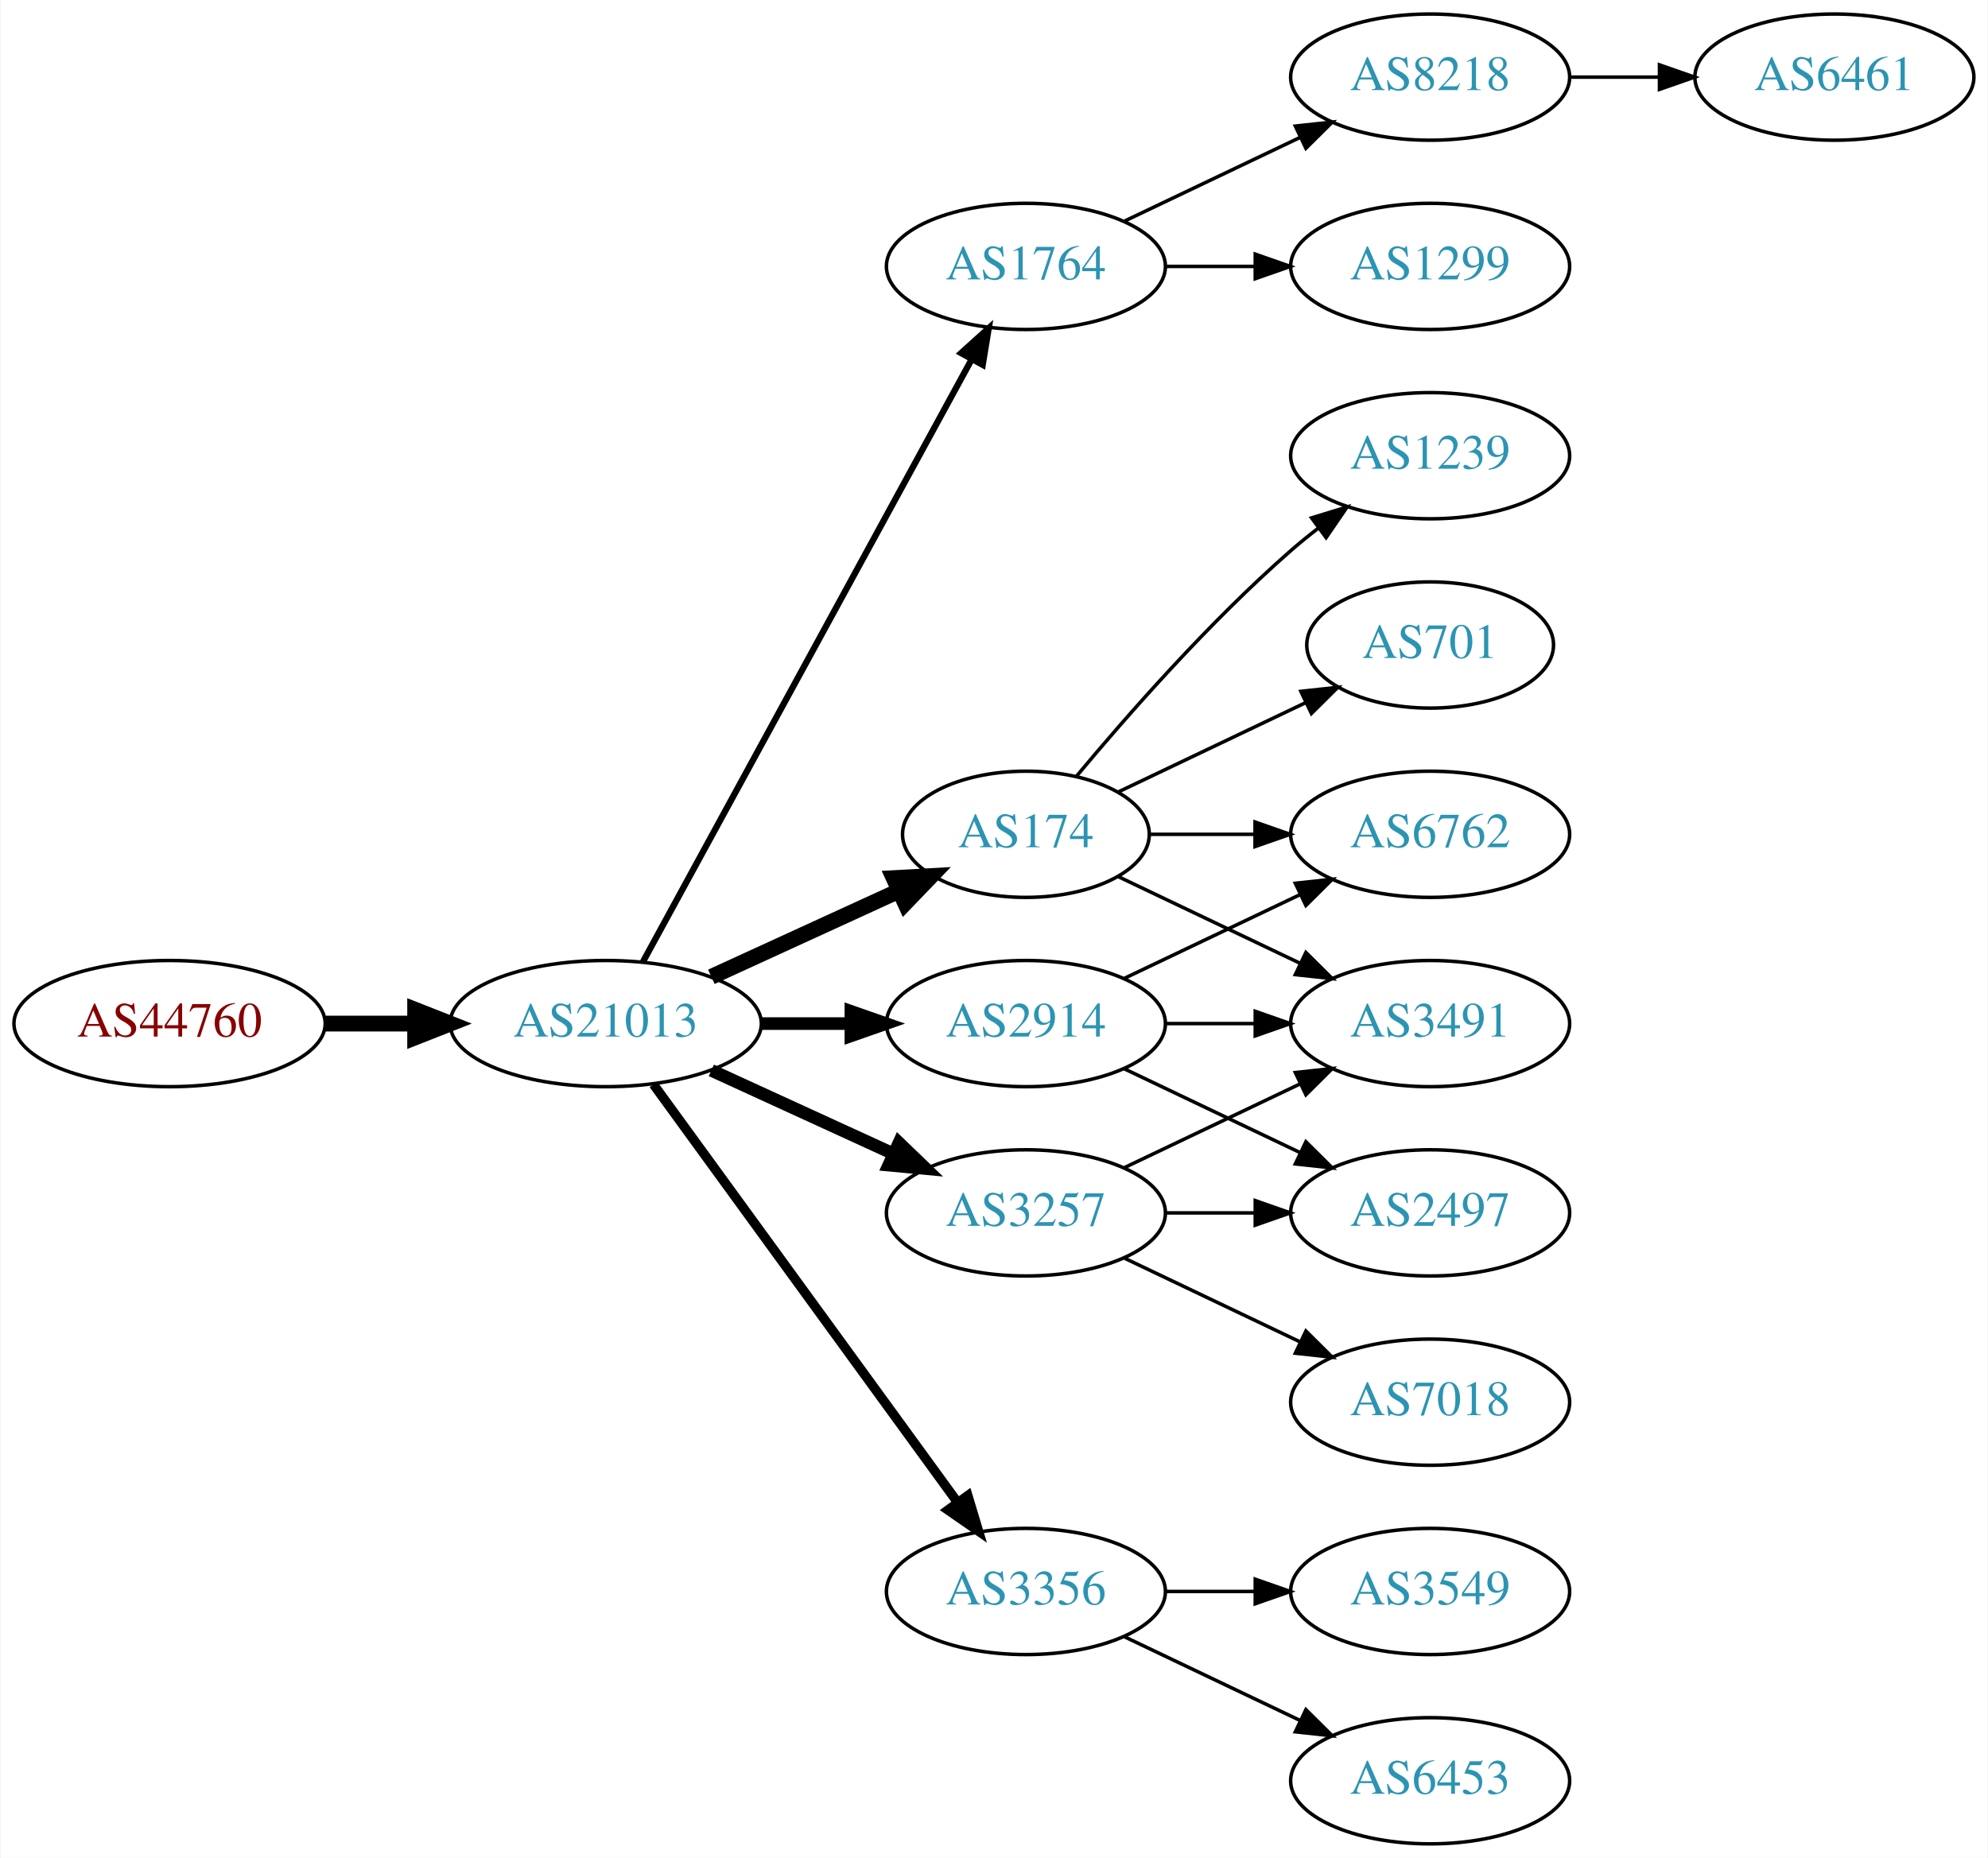
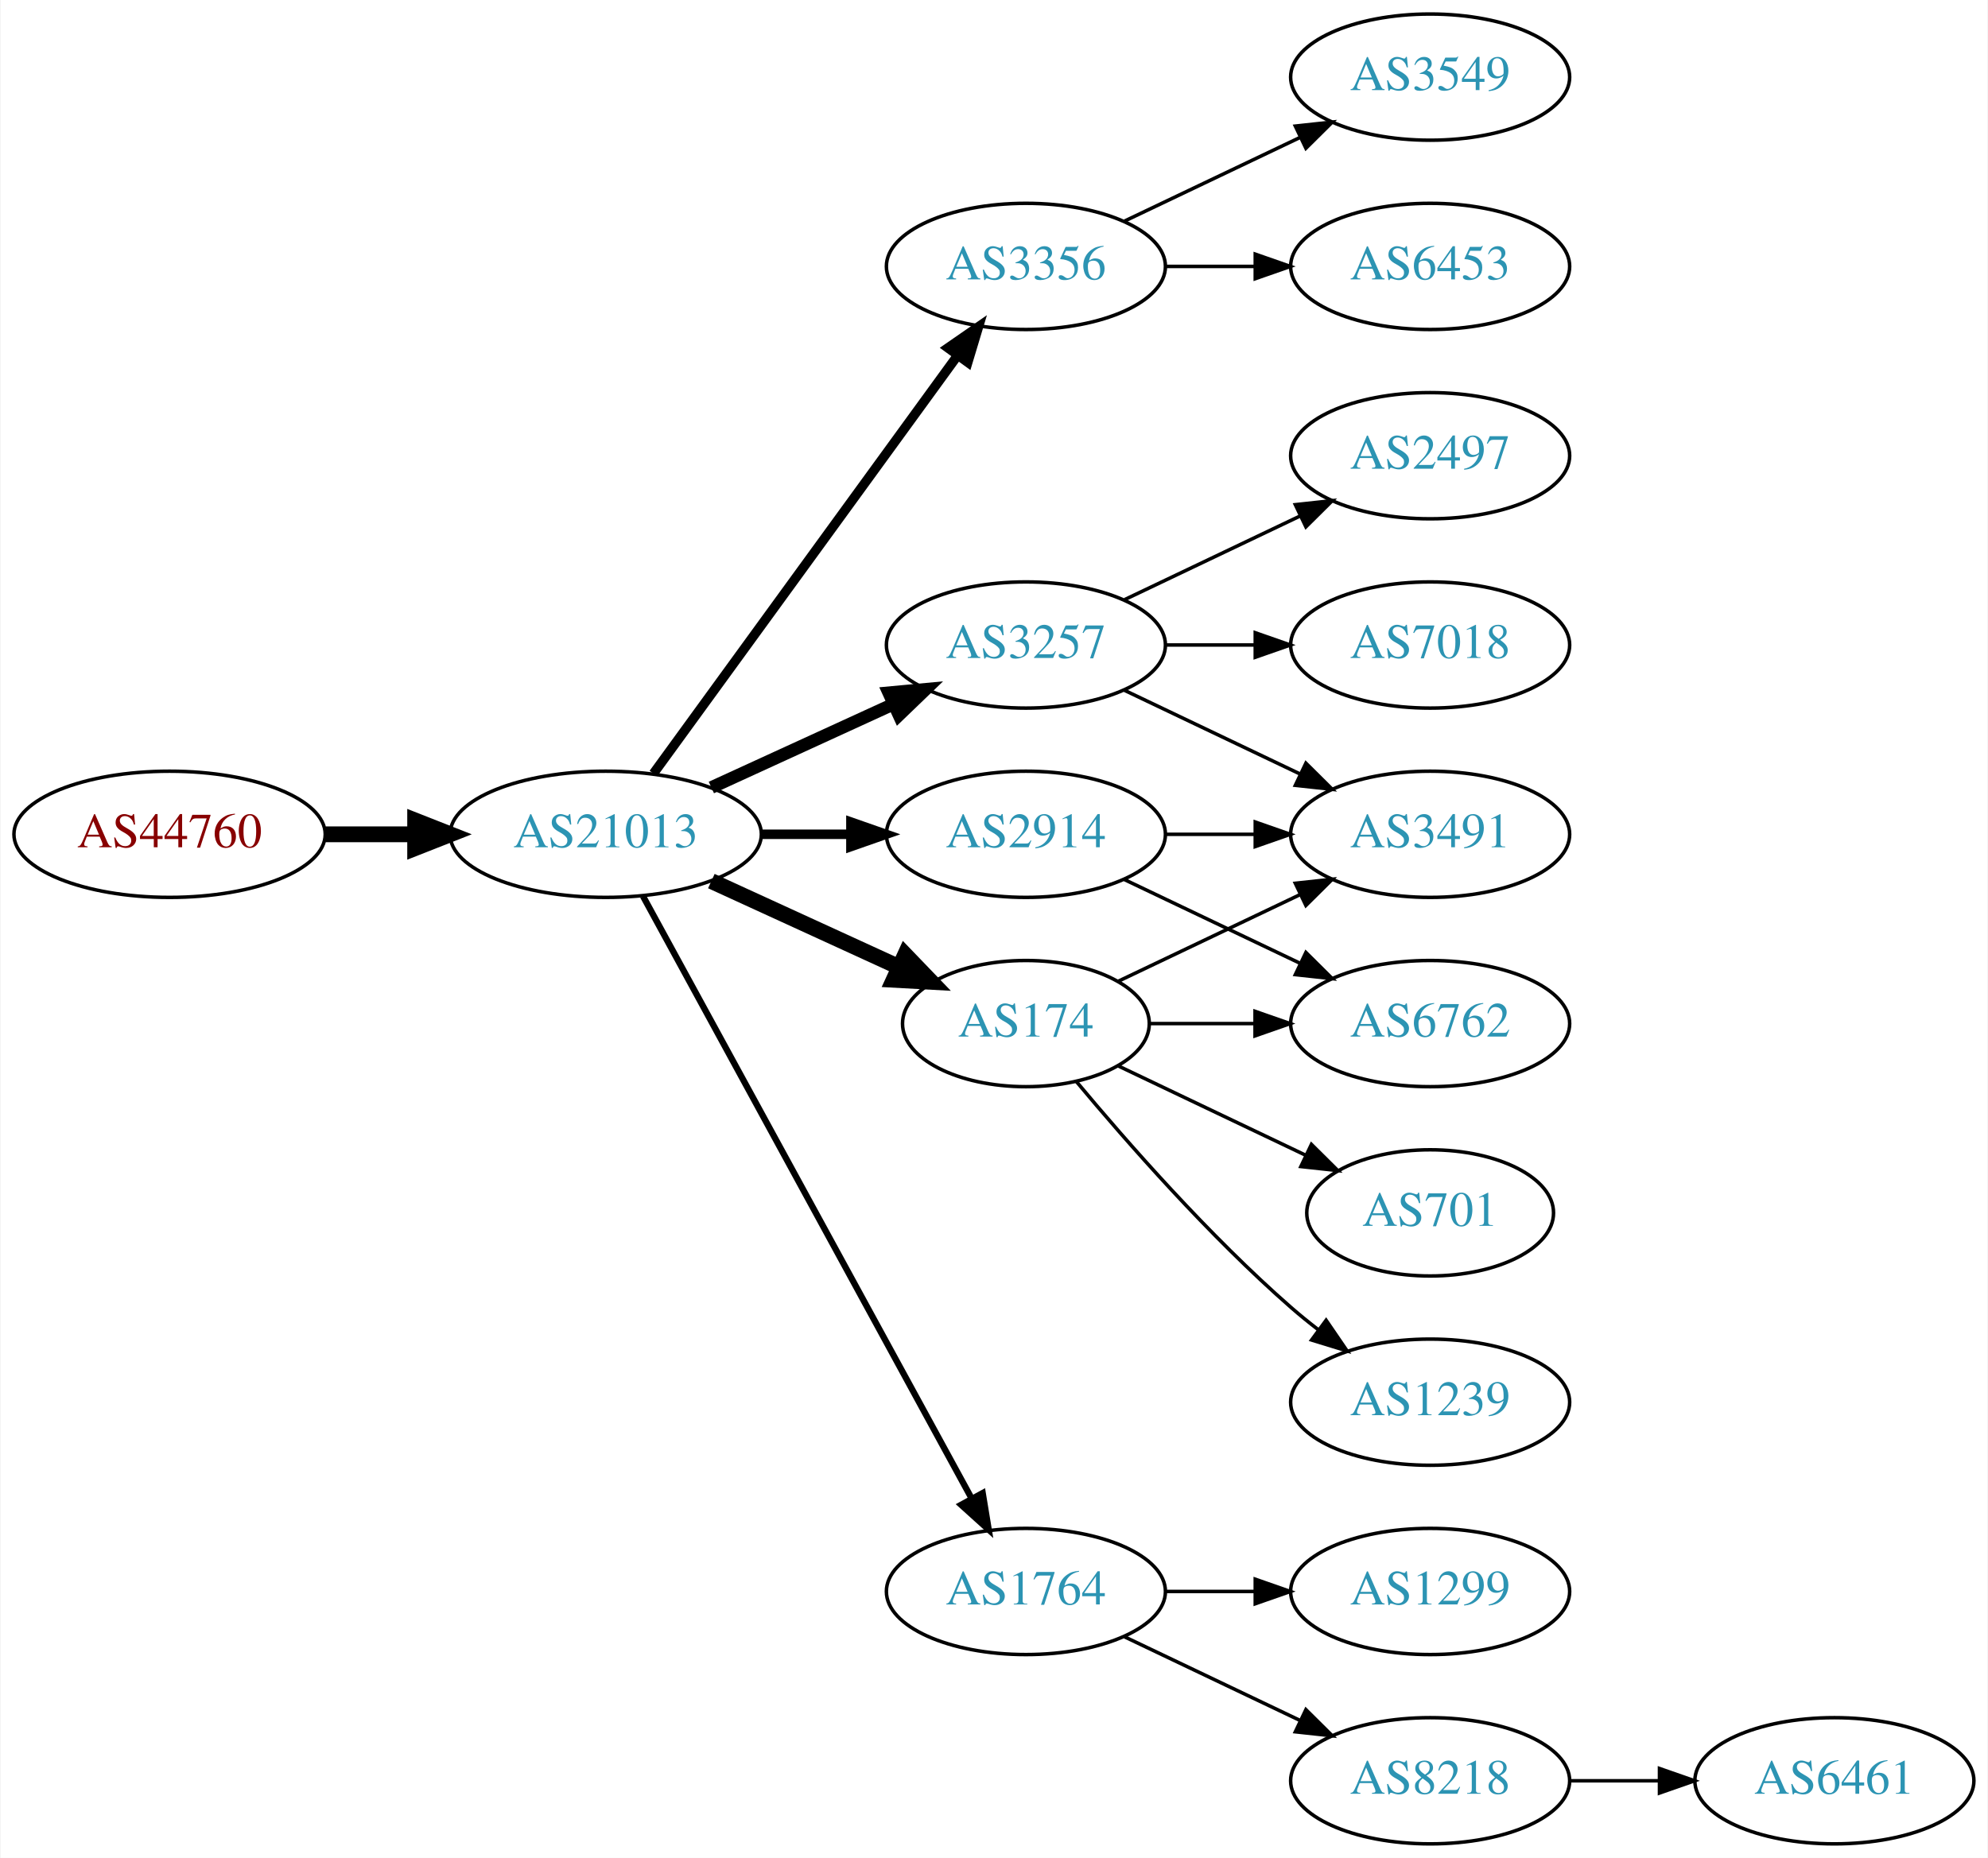
<svg xmlns="http://www.w3.org/2000/svg" xmlns:xlink="http://www.w3.org/1999/xlink" width="567pt" height="530pt" viewBox="0.00 0.00 566.66 530.00">
  <g id="graph0" class="graph" transform="scale(1 1) rotate(0) translate(4 526)">
    <polygon fill="white" stroke="none" points="-4,4 -4,-526 562.663,-526 562.663,4 -4,4" />
    <g id="node1" class="node">
      <g id="a_node1">
        <a xlink:href="/asn/44760" xlink:title="AS44760 ~ Skidata AG [AT]">
-           <ellipse fill="#ffffff" stroke="black" cx="44.196" cy="-234" rx="44.393" ry="18" />
-           <text text-anchor="middle" x="44.196" y="-230.3" font-family="Times,serif" font-size="14.00" fill="#880000">AS44760</text>
+           <ellipse fill="#ffffff" stroke="black" cx="44.196" cy="-288" rx="44.393" ry="18" />
+           <text text-anchor="middle" x="44.196" y="-284.3" font-family="Times,serif" font-size="14.00" fill="#880000">AS44760</text>
        </a>
      </g>
    </g>
    <g id="node2" class="node">
      <g id="a_node2">
        <a xlink:href="/asn/21013" xlink:title="AS21013 ~ Wels, AT [AT]">
-           <ellipse fill="#ffffff" stroke="black" cx="168.588" cy="-234" rx="44.393" ry="18" />
-           <text text-anchor="middle" x="168.588" y="-230.3" font-family="Times,serif" font-size="14.00" fill="#2c94b3">AS21013</text>
+           <ellipse fill="#ffffff" stroke="black" cx="168.588" cy="-288" rx="44.393" ry="18" />
+           <text text-anchor="middle" x="168.588" y="-284.3" font-family="Times,serif" font-size="14.00" fill="#2c94b3">AS21013</text>
        </a>
      </g>
    </g>
    <g id="edge1" class="edge">
-       <path fill="none" stroke="black" stroke-width="4.5" d="M88.692,-234C96.898,-234 105.569,-234 114.041,-234" />
-       <polygon fill="black" stroke="black" stroke-width="4.5" points="114.233,-237.938 124.233,-234 114.233,-230.063 114.233,-237.938" />
+       <path fill="none" stroke="black" stroke-width="4.5" d="M88.692,-288C96.898,-288 105.569,-288 114.041,-288" />
+       <polygon fill="black" stroke="black" stroke-width="4.5" points="114.233,-291.938 124.233,-288 114.233,-284.063 114.233,-291.938" />
    </g>
    <g id="node3" class="node">
      <g id="a_node3">
-         <a xlink:href="/asn/1764" xlink:title="AS1764 ~ NEXTLAYER-AS [AT]">
+         <a xlink:href="/asn/3356" xlink:title="AS3356 ~ Level 3 Parent, LLC [US]">
          <ellipse fill="#ffffff" stroke="black" cx="288.431" cy="-450" rx="39.794" ry="18" />
-           <text text-anchor="middle" x="288.431" y="-446.3" font-family="Times,serif" font-size="14.00" fill="#2c94b3">AS1764</text>
+           <text text-anchor="middle" x="288.431" y="-446.3" font-family="Times,serif" font-size="14.00" fill="#2c94b3">AS3356</text>
        </a>
      </g>
    </g>
    <g id="edge2" class="edge">
-       <path fill="none" stroke="black" stroke-width="1.8" d="M179.232,-251.676C199.913,-289.584 248.626,-378.873 273.005,-423.559" />
-       <polygon fill="black" stroke="black" stroke-width="1.8" points="269.957,-425.28 277.819,-432.383 276.102,-421.928 269.957,-425.28" />
+       <path fill="none" stroke="black" stroke-width="2.7" d="M182.199,-305.337C203.02,-333.96 244.683,-391.233 268.871,-424.486" />
+       <polygon fill="black" stroke="black" stroke-width="2.7" points="266.197,-426.76 274.91,-432.788 271.858,-422.642 266.197,-426.76" />
    </g>
    <g id="node4" class="node">
      <g id="a_node4">
-         <a xlink:href="/asn/2914" xlink:title="AS2914 ~ NTT America, Inc. [US]">
-           <ellipse fill="#ffffff" stroke="black" cx="288.431" cy="-234" rx="39.794" ry="18" />
-           <text text-anchor="middle" x="288.431" y="-230.3" font-family="Times,serif" font-size="14.00" fill="#2c94b3">AS2914</text>
+         <a xlink:href="/asn/3257" xlink:title="AS3257 ~ GTT [DE]">
+           <ellipse fill="#ffffff" stroke="black" cx="288.431" cy="-342" rx="39.794" ry="18" />
+           <text text-anchor="middle" x="288.431" y="-338.3" font-family="Times,serif" font-size="14.00" fill="#2c94b3">AS3257</text>
        </a>
      </g>
    </g>
    <g id="edge3" class="edge">
-       <path fill="none" stroke="black" stroke-width="3.6" d="M212.799,-234C221.112,-234 229.875,-234 238.357,-234" />
-       <polygon fill="black" stroke="black" stroke-width="3.6" points="238.516,-237.5 248.516,-234 238.516,-230.5 238.516,-237.5" />
+       <path fill="none" stroke="black" stroke-width="3.6" d="M198.718,-301.348C214.329,-308.502 233.727,-317.391 250.399,-325.03" />
+       <polygon fill="black" stroke="black" stroke-width="3.6" points="249.302,-328.378 259.851,-329.362 252.218,-322.014 249.302,-328.378" />
    </g>
    <g id="node5" class="node">
      <g id="a_node5">
-         <a xlink:href="/asn/3356" xlink:title="AS3356 ~ Level 3 Parent, LLC [US]">
+         <a xlink:href="/asn/1764" xlink:title="AS1764 ~ NEXTLAYER-AS [AT]">
          <ellipse fill="#ffffff" stroke="black" cx="288.431" cy="-72" rx="39.794" ry="18" />
-           <text text-anchor="middle" x="288.431" y="-68.3" font-family="Times,serif" font-size="14.00" fill="#2c94b3">AS3356</text>
+           <text text-anchor="middle" x="288.431" y="-68.3" font-family="Times,serif" font-size="14.00" fill="#2c94b3">AS1764</text>
        </a>
      </g>
    </g>
    <g id="edge4" class="edge">
-       <path fill="none" stroke="black" stroke-width="2.7" d="M182.199,-216.663C203.02,-188.04 244.683,-130.767 268.871,-97.514" />
-       <polygon fill="black" stroke="black" stroke-width="2.7" points="271.858,-99.358 274.91,-89.212 266.197,-95.24 271.858,-99.358" />
+       <path fill="none" stroke="black" stroke-width="1.8" d="M179.232,-270.324C199.913,-232.416 248.626,-143.127 273.005,-98.442" />
+       <polygon fill="black" stroke="black" stroke-width="1.8" points="276.102,-100.072 277.819,-89.618 269.957,-96.72 276.102,-100.072" />
    </g>
    <g id="node6" class="node">
      <g id="a_node6">
-         <a xlink:href="/asn/3257" xlink:title="AS3257 ~ GTT [DE]">
-           <ellipse fill="#ffffff" stroke="black" cx="288.431" cy="-180" rx="39.794" ry="18" />
-           <text text-anchor="middle" x="288.431" y="-176.3" font-family="Times,serif" font-size="14.00" fill="#2c94b3">AS3257</text>
+         <a xlink:href="/asn/2914" xlink:title="AS2914 ~ NTT America, Inc. [US]">
+           <ellipse fill="#ffffff" stroke="black" cx="288.431" cy="-288" rx="39.794" ry="18" />
+           <text text-anchor="middle" x="288.431" y="-284.3" font-family="Times,serif" font-size="14.00" fill="#2c94b3">AS2914</text>
        </a>
      </g>
    </g>
    <g id="edge5" class="edge">
-       <path fill="none" stroke="black" stroke-width="3.6" d="M198.718,-220.652C214.329,-213.498 233.727,-204.609 250.399,-196.97" />
-       <polygon fill="black" stroke="black" stroke-width="3.6" points="252.218,-199.986 259.851,-192.638 249.302,-193.622 252.218,-199.986" />
+       <path fill="none" stroke="black" stroke-width="2.7" d="M212.799,-288C221.112,-288 229.875,-288 238.357,-288" />
+       <polygon fill="black" stroke="black" stroke-width="2.7" points="238.516,-291.5 248.516,-288 238.516,-284.5 238.516,-291.5" />
    </g>
    <g id="node7" class="node">
      <g id="a_node7">
        <a xlink:href="/asn/174" xlink:title="AS174 ~ Cogent Communications [US]">
-           <ellipse fill="#ffffff" stroke="black" cx="288.431" cy="-288" rx="35.194" ry="18" />
-           <text text-anchor="middle" x="288.431" y="-284.3" font-family="Times,serif" font-size="14.00" fill="#2c94b3">AS174</text>
+           <ellipse fill="#ffffff" stroke="black" cx="288.431" cy="-234" rx="35.194" ry="18" />
+           <text text-anchor="middle" x="288.431" y="-230.3" font-family="Times,serif" font-size="14.00" fill="#2c94b3">AS174</text>
        </a>
      </g>
    </g>
    <g id="edge6" class="edge">
-       <path fill="none" stroke="black" stroke-width="4.5" d="M198.718,-247.348C214.935,-254.78 235.238,-264.083 252.327,-271.914" />
-       <polygon fill="black" stroke="black" stroke-width="4.5" points="250.713,-275.506 261.444,-276.092 253.994,-268.347 250.713,-275.506" />
+       <path fill="none" stroke="black" stroke-width="4.5" d="M198.718,-274.652C214.935,-267.22 235.238,-257.917 252.327,-250.086" />
+       <polygon fill="black" stroke="black" stroke-width="4.5" points="253.994,-253.653 261.444,-245.908 250.713,-246.494 253.994,-253.653" />
    </g>
    <g id="node8" class="node">
      <g id="a_node8">
-         <a xlink:href="/asn/8218" xlink:title="AS8218 ~ legacy Neotelecoms [FR]">
+         <a xlink:href="/asn/3549" xlink:title="AS3549 ~ Level 3 Parent, LLC [US]">
          <ellipse fill="#ffffff" stroke="black" cx="403.724" cy="-504" rx="39.794" ry="18" />
-           <text text-anchor="middle" x="403.724" y="-500.3" font-family="Times,serif" font-size="14.00" fill="#2c94b3">AS8218</text>
+           <text text-anchor="middle" x="403.724" y="-500.3" font-family="Times,serif" font-size="14.00" fill="#2c94b3">AS3549</text>
        </a>
      </g>
    </g>
    <g id="edge7" class="edge">
      <path fill="none" stroke="black" d="M316.567,-462.934C331.561,-470.081 350.382,-479.052 366.605,-486.785" />
      <polygon fill="black" stroke="black" points="365.276,-490.028 375.809,-491.171 368.288,-483.709 365.276,-490.028" />
    </g>
    <g id="node9" class="node">
      <g id="a_node9">
-         <a xlink:href="/asn/1299" xlink:title="AS1299 ~ Telia Carrier [EU]">
+         <a xlink:href="/asn/6453" xlink:title="AS6453 ~ TATA COMMUNICATIONS (AMERICA) INC [US]">
          <ellipse fill="#ffffff" stroke="black" cx="403.724" cy="-450" rx="39.794" ry="18" />
-           <text text-anchor="middle" x="403.724" y="-446.3" font-family="Times,serif" font-size="14.00" fill="#2c94b3">AS1299</text>
+           <text text-anchor="middle" x="403.724" y="-446.3" font-family="Times,serif" font-size="14.00" fill="#2c94b3">AS6453</text>
        </a>
      </g>
    </g>
    <g id="edge8" class="edge">
      <path fill="none" stroke="black" d="M328.103,-450C336.306,-450 345.07,-450 353.602,-450" />
      <polygon fill="black" stroke="black" points="353.841,-453.5 363.841,-450 353.841,-446.5 353.841,-453.5" />
    </g>
+     <g id="node12" class="node">
+       <g id="a_node12">
+         <a xlink:href="/asn/2497" xlink:title="AS2497 ~ Internet Initiative Japan Inc. [JP]">
+           <ellipse fill="#ffffff" stroke="black" cx="403.724" cy="-396" rx="39.794" ry="18" />
+           <text text-anchor="middle" x="403.724" y="-392.3" font-family="Times,serif" font-size="14.00" fill="#2c94b3">AS2497</text>
+         </a>
+       </g>
+     </g>
+     <g id="edge11" class="edge">
+       <path fill="none" stroke="black" d="M316.567,-354.934C331.561,-362.081 350.382,-371.052 366.605,-378.785" />
+       <polygon fill="black" stroke="black" points="365.276,-382.028 375.809,-383.171 368.288,-375.709 365.276,-382.028" />
+     </g>
+     <g id="node13" class="node">
+       <g id="a_node13">
+         <a xlink:href="/asn/7018" xlink:title="AS7018 ~ AT&amp;T Services, Inc. [US]">
+           <ellipse fill="#ffffff" stroke="black" cx="403.724" cy="-342" rx="39.794" ry="18" />
+           <text text-anchor="middle" x="403.724" y="-338.3" font-family="Times,serif" font-size="14.00" fill="#2c94b3">AS7018</text>
+         </a>
+       </g>
+     </g>
+     <g id="edge12" class="edge">
+       <path fill="none" stroke="black" d="M328.103,-342C336.306,-342 345.07,-342 353.602,-342" />
+       <polygon fill="black" stroke="black" points="353.841,-345.5 363.841,-342 353.841,-338.5 353.841,-345.5" />
+     </g>
+     <g id="node14" class="node">
+       <g id="a_node14">
+         <a xlink:href="/asn/3491" xlink:title="AS3491 ~ PCCW Global, Inc. [US]">
+           <ellipse fill="#ffffff" stroke="black" cx="403.724" cy="-288" rx="39.794" ry="18" />
+           <text text-anchor="middle" x="403.724" y="-284.3" font-family="Times,serif" font-size="14.00" fill="#2c94b3">AS3491</text>
+         </a>
+       </g>
+     </g>
+     <g id="edge13" class="edge">
+       <path fill="none" stroke="black" d="M316.567,-329.066C331.561,-321.919 350.382,-312.948 366.605,-305.215" />
+       <polygon fill="black" stroke="black" points="368.288,-308.291 375.809,-300.829 365.276,-301.972 368.288,-308.291" />
+     </g>
+     <g id="node10" class="node">
+       <g id="a_node10">
+         <a xlink:href="/asn/1299" xlink:title="AS1299 ~ Telia Carrier [EU]">
+           <ellipse fill="#ffffff" stroke="black" cx="403.724" cy="-72" rx="39.794" ry="18" />
+           <text text-anchor="middle" x="403.724" y="-68.3" font-family="Times,serif" font-size="14.00" fill="#2c94b3">AS1299</text>
+         </a>
+       </g>
+     </g>
+     <g id="edge9" class="edge">
+       <path fill="none" stroke="black" d="M328.103,-72C336.306,-72 345.07,-72 353.602,-72" />
+       <polygon fill="black" stroke="black" points="353.841,-75.5 363.841,-72 353.841,-68.5 353.841,-75.5" />
+     </g>
+     <g id="node11" class="node">
+       <g id="a_node11">
+         <a xlink:href="/asn/8218" xlink:title="AS8218 ~ legacy Neotelecoms [FR]">
+           <ellipse fill="#ffffff" stroke="black" cx="403.724" cy="-18" rx="39.794" ry="18" />
+           <text text-anchor="middle" x="403.724" y="-14.3" font-family="Times,serif" font-size="14.00" fill="#2c94b3">AS8218</text>
+         </a>
+       </g>
+     </g>
+     <g id="edge10" class="edge">
+       <path fill="none" stroke="black" d="M316.567,-59.066C331.561,-51.919 350.382,-42.948 366.605,-35.215" />
+       <polygon fill="black" stroke="black" points="368.288,-38.291 375.809,-30.829 365.276,-31.972 368.288,-38.291" />
+     </g>
+     <g id="edge16" class="edge">
+       <path fill="none" stroke="black" d="M328.103,-288C336.306,-288 345.07,-288 353.602,-288" />
+       <polygon fill="black" stroke="black" points="353.841,-291.5 363.841,-288 353.841,-284.5 353.841,-291.5" />
+     </g>
+     <g id="node16" class="node">
+       <g id="a_node16">
+         <a xlink:href="/asn/6762" xlink:title="AS6762 ~ TELECOM ITALIA SPARKLE S.p.A. [IT]">
+           <ellipse fill="#ffffff" stroke="black" cx="403.724" cy="-234" rx="39.794" ry="18" />
+           <text text-anchor="middle" x="403.724" y="-230.3" font-family="Times,serif" font-size="14.00" fill="#2c94b3">AS6762</text>
+         </a>
+       </g>
+     </g>
+     <g id="edge15" class="edge">
+       <path fill="none" stroke="black" d="M316.567,-275.066C331.561,-267.919 350.382,-258.948 366.605,-251.215" />
+       <polygon fill="black" stroke="black" points="368.288,-254.291 375.809,-246.829 365.276,-247.972 368.288,-254.291" />
+     </g>
+     <g id="edge20" class="edge">
+       <path fill="none" stroke="black" d="M314.856,-246.119C330.159,-253.413 349.882,-262.814 366.764,-270.86" />
+       <polygon fill="black" stroke="black" points="365.271,-274.026 375.804,-275.169 368.283,-267.707 365.271,-274.026" />
+     </g>
+     <g id="edge19" class="edge">
+       <path fill="none" stroke="black" d="M323.73,-234C333.107,-234 343.457,-234 353.492,-234" />
+       <polygon fill="black" stroke="black" points="353.781,-237.5 363.781,-234 353.781,-230.5 353.781,-237.5" />
+     </g>
+     <g id="node17" class="node">
+       <g id="a_node17">
+         <a xlink:href="/asn/701" xlink:title="AS701 ~ UUNET [US]">
+           <ellipse fill="#ffffff" stroke="black" cx="403.724" cy="-180" rx="35.194" ry="18" />
+           <text text-anchor="middle" x="403.724" y="-176.3" font-family="Times,serif" font-size="14.00" fill="#2c94b3">AS701</text>
+         </a>
+       </g>
+     </g>
+     <g id="edge17" class="edge">
+       <path fill="none" stroke="black" d="M314.856,-221.881C330.599,-214.378 351.021,-204.644 368.214,-196.449" />
+       <polygon fill="black" stroke="black" points="369.862,-199.54 377.383,-192.078 366.85,-193.221 369.862,-199.54" />
+     </g>
+     <g id="node18" class="node">
+       <g id="a_node18">
+         <a xlink:href="/asn/1239" xlink:title="AS1239 ~ Sprint [US]">
+           <ellipse fill="#ffffff" stroke="black" cx="403.724" cy="-126" rx="39.794" ry="18" />
+           <text text-anchor="middle" x="403.724" y="-122.3" font-family="Times,serif" font-size="14.00" fill="#2c94b3">AS1239</text>
+         </a>
+       </g>
+     </g>
+     <g id="edge18" class="edge">
+       <path fill="none" stroke="black" d="M302.796,-217.501C317.051,-200.404 340.746,-173.381 364.077,-153 366.543,-150.846 369.182,-148.706 371.879,-146.628" />
+       <polygon fill="black" stroke="black" points="374.052,-149.375 380.033,-140.63 369.904,-143.736 374.052,-149.375" />
+     </g>
    <g id="node15" class="node">
      <g id="a_node15">
-         <a xlink:href="/asn/6762" xlink:title="AS6762 ~ TELECOM ITALIA SPARKLE S.p.A. [IT]">
-           <ellipse fill="#ffffff" stroke="black" cx="403.724" cy="-288" rx="39.794" ry="18" />
-           <text text-anchor="middle" x="403.724" y="-284.3" font-family="Times,serif" font-size="14.00" fill="#2c94b3">AS6762</text>
-         </a>
-       </g>
-     </g>
-     <g id="edge18" class="edge">
-       <path fill="none" stroke="black" d="M316.567,-246.934C331.561,-254.081 350.382,-263.052 366.605,-270.785" />
-       <polygon fill="black" stroke="black" points="365.276,-274.028 375.809,-275.171 368.288,-267.709 365.276,-274.028" />
-     </g>
-     <g id="node16" class="node">
-       <g id="a_node16">
-         <a xlink:href="/asn/3491" xlink:title="AS3491 ~ PCCW Global, Inc. [US]">
-           <ellipse fill="#ffffff" stroke="black" cx="403.724" cy="-234" rx="39.794" ry="18" />
-           <text text-anchor="middle" x="403.724" y="-230.3" font-family="Times,serif" font-size="14.00" fill="#2c94b3">AS3491</text>
-         </a>
-       </g>
-     </g>
-     <g id="edge17" class="edge">
-       <path fill="none" stroke="black" d="M328.103,-234C336.306,-234 345.07,-234 353.602,-234" />
-       <polygon fill="black" stroke="black" points="353.841,-237.5 363.841,-234 353.841,-230.5 353.841,-237.5" />
-     </g>
-     <g id="node17" class="node">
-       <g id="a_node17">
-         <a xlink:href="/asn/2497" xlink:title="AS2497 ~ Internet Initiative Japan Inc. [JP]">
-           <ellipse fill="#ffffff" stroke="black" cx="403.724" cy="-180" rx="39.794" ry="18" />
-           <text text-anchor="middle" x="403.724" y="-176.3" font-family="Times,serif" font-size="14.00" fill="#2c94b3">AS2497</text>
-         </a>
-       </g>
-     </g>
-     <g id="edge16" class="edge">
-       <path fill="none" stroke="black" d="M316.567,-221.066C331.561,-213.919 350.382,-204.948 366.605,-197.215" />
-       <polygon fill="black" stroke="black" points="368.288,-200.291 375.809,-192.829 365.276,-193.972 368.288,-200.291" />
-     </g>
-     <g id="node11" class="node">
-       <g id="a_node11">
-         <a xlink:href="/asn/3549" xlink:title="AS3549 ~ Level 3 Parent, LLC [US]">
-           <ellipse fill="#ffffff" stroke="black" cx="403.724" cy="-72" rx="39.794" ry="18" />
-           <text text-anchor="middle" x="403.724" y="-68.3" font-family="Times,serif" font-size="14.00" fill="#2c94b3">AS3549</text>
-         </a>
-       </g>
-     </g>
-     <g id="edge10" class="edge">
-       <path fill="none" stroke="black" d="M328.103,-72C336.306,-72 345.07,-72 353.602,-72" />
-       <polygon fill="black" stroke="black" points="353.841,-75.5 363.841,-72 353.841,-68.5 353.841,-75.5" />
-     </g>
-     <g id="node12" class="node">
-       <g id="a_node12">
-         <a xlink:href="/asn/6453" xlink:title="AS6453 ~ TATA COMMUNICATIONS (AMERICA) INC [US]">
-           <ellipse fill="#ffffff" stroke="black" cx="403.724" cy="-18" rx="39.794" ry="18" />
-           <text text-anchor="middle" x="403.724" y="-14.3" font-family="Times,serif" font-size="14.00" fill="#2c94b3">AS6453</text>
-         </a>
-       </g>
-     </g>
-     <g id="edge11" class="edge">
-       <path fill="none" stroke="black" d="M316.567,-59.066C331.561,-51.919 350.382,-42.948 366.605,-35.215" />
-       <polygon fill="black" stroke="black" points="368.288,-38.291 375.809,-30.829 365.276,-31.972 368.288,-38.291" />
-     </g>
-     <g id="edge19" class="edge">
-       <path fill="none" stroke="black" d="M316.567,-192.934C331.561,-200.081 350.382,-209.052 366.605,-216.785" />
-       <polygon fill="black" stroke="black" points="365.276,-220.028 375.809,-221.171 368.288,-213.709 365.276,-220.028" />
-     </g>
-     <g id="edge20" class="edge">
-       <path fill="none" stroke="black" d="M328.103,-180C336.306,-180 345.07,-180 353.602,-180" />
-       <polygon fill="black" stroke="black" points="353.841,-183.5 363.841,-180 353.841,-176.5 353.841,-183.5" />
-     </g>
-     <g id="node18" class="node">
-       <g id="a_node18">
-         <a xlink:href="/asn/7018" xlink:title="AS7018 ~ AT&amp;T Services, Inc. [US]">
-           <ellipse fill="#ffffff" stroke="black" cx="403.724" cy="-126" rx="39.794" ry="18" />
-           <text text-anchor="middle" x="403.724" y="-122.3" font-family="Times,serif" font-size="14.00" fill="#2c94b3">AS7018</text>
-         </a>
-       </g>
-     </g>
-     <g id="edge21" class="edge">
-       <path fill="none" stroke="black" d="M316.567,-167.066C331.561,-159.919 350.382,-150.948 366.605,-143.215" />
-       <polygon fill="black" stroke="black" points="368.288,-146.291 375.809,-138.829 365.276,-139.972 368.288,-146.291" />
-     </g>
-     <g id="node13" class="node">
-       <g id="a_node13">
-         <a xlink:href="/asn/1239" xlink:title="AS1239 ~ Sprint [US]">
-           <ellipse fill="#ffffff" stroke="black" cx="403.724" cy="-396" rx="39.794" ry="18" />
-           <text text-anchor="middle" x="403.724" y="-392.3" font-family="Times,serif" font-size="14.00" fill="#2c94b3">AS1239</text>
-         </a>
-       </g>
-     </g>
-     <g id="edge12" class="edge">
-       <path fill="none" stroke="black" d="M302.796,-304.499C317.051,-321.596 340.746,-348.619 364.077,-369 366.543,-371.154 369.182,-373.294 371.879,-375.372" />
-       <polygon fill="black" stroke="black" points="369.904,-378.264 380.033,-381.37 374.052,-372.625 369.904,-378.264" />
-     </g>
-     <g id="node14" class="node">
-       <g id="a_node14">
-         <a xlink:href="/asn/701" xlink:title="AS701 ~ UUNET [US]">
-           <ellipse fill="#ffffff" stroke="black" cx="403.724" cy="-342" rx="35.194" ry="18" />
-           <text text-anchor="middle" x="403.724" y="-338.3" font-family="Times,serif" font-size="14.00" fill="#2c94b3">AS701</text>
-         </a>
-       </g>
-     </g>
-     <g id="edge13" class="edge">
-       <path fill="none" stroke="black" d="M314.856,-300.119C330.599,-307.622 351.021,-317.356 368.214,-325.551" />
-       <polygon fill="black" stroke="black" points="366.85,-328.779 377.383,-329.922 369.862,-322.46 366.85,-328.779" />
+         <a xlink:href="/asn/6461" xlink:title="AS6461 ~ Zayo Bandwidth [US]">
+           <ellipse fill="#ffffff" stroke="black" cx="519.017" cy="-18" rx="39.794" ry="18" />
+           <text text-anchor="middle" x="519.017" y="-14.3" font-family="Times,serif" font-size="14.00" fill="#2c94b3">AS6461</text>
+         </a>
+       </g>
    </g>
    <g id="edge14" class="edge">
-       <path fill="none" stroke="black" d="M323.73,-288C333.107,-288 343.457,-288 353.492,-288" />
-       <polygon fill="black" stroke="black" points="353.781,-291.5 363.781,-288 353.781,-284.5 353.781,-291.5" />
-     </g>
-     <g id="edge15" class="edge">
-       <path fill="none" stroke="black" d="M314.856,-275.881C330.159,-268.587 349.882,-259.186 366.764,-251.14" />
-       <polygon fill="black" stroke="black" points="368.283,-254.293 375.804,-246.831 365.271,-247.974 368.283,-254.293" />
-     </g>
-     <g id="node10" class="node">
-       <g id="a_node10">
-         <a xlink:href="/asn/6461" xlink:title="AS6461 ~ Zayo Bandwidth [US]">
-           <ellipse fill="#ffffff" stroke="black" cx="519.017" cy="-504" rx="39.794" ry="18" />
-           <text text-anchor="middle" x="519.017" y="-500.3" font-family="Times,serif" font-size="14.00" fill="#2c94b3">AS6461</text>
-         </a>
-       </g>
-     </g>
-     <g id="edge9" class="edge">
-       <path fill="none" stroke="black" d="M443.396,-504C451.599,-504 460.363,-504 468.895,-504" />
-       <polygon fill="black" stroke="black" points="469.134,-507.5 479.134,-504 469.134,-500.5 469.134,-507.5" />
+       <path fill="none" stroke="black" d="M443.396,-18C451.599,-18 460.363,-18 468.895,-18" />
+       <polygon fill="black" stroke="black" points="469.134,-21.5 479.134,-18 469.134,-14.5 469.134,-21.5" />
    </g>
  </g>
</svg>
